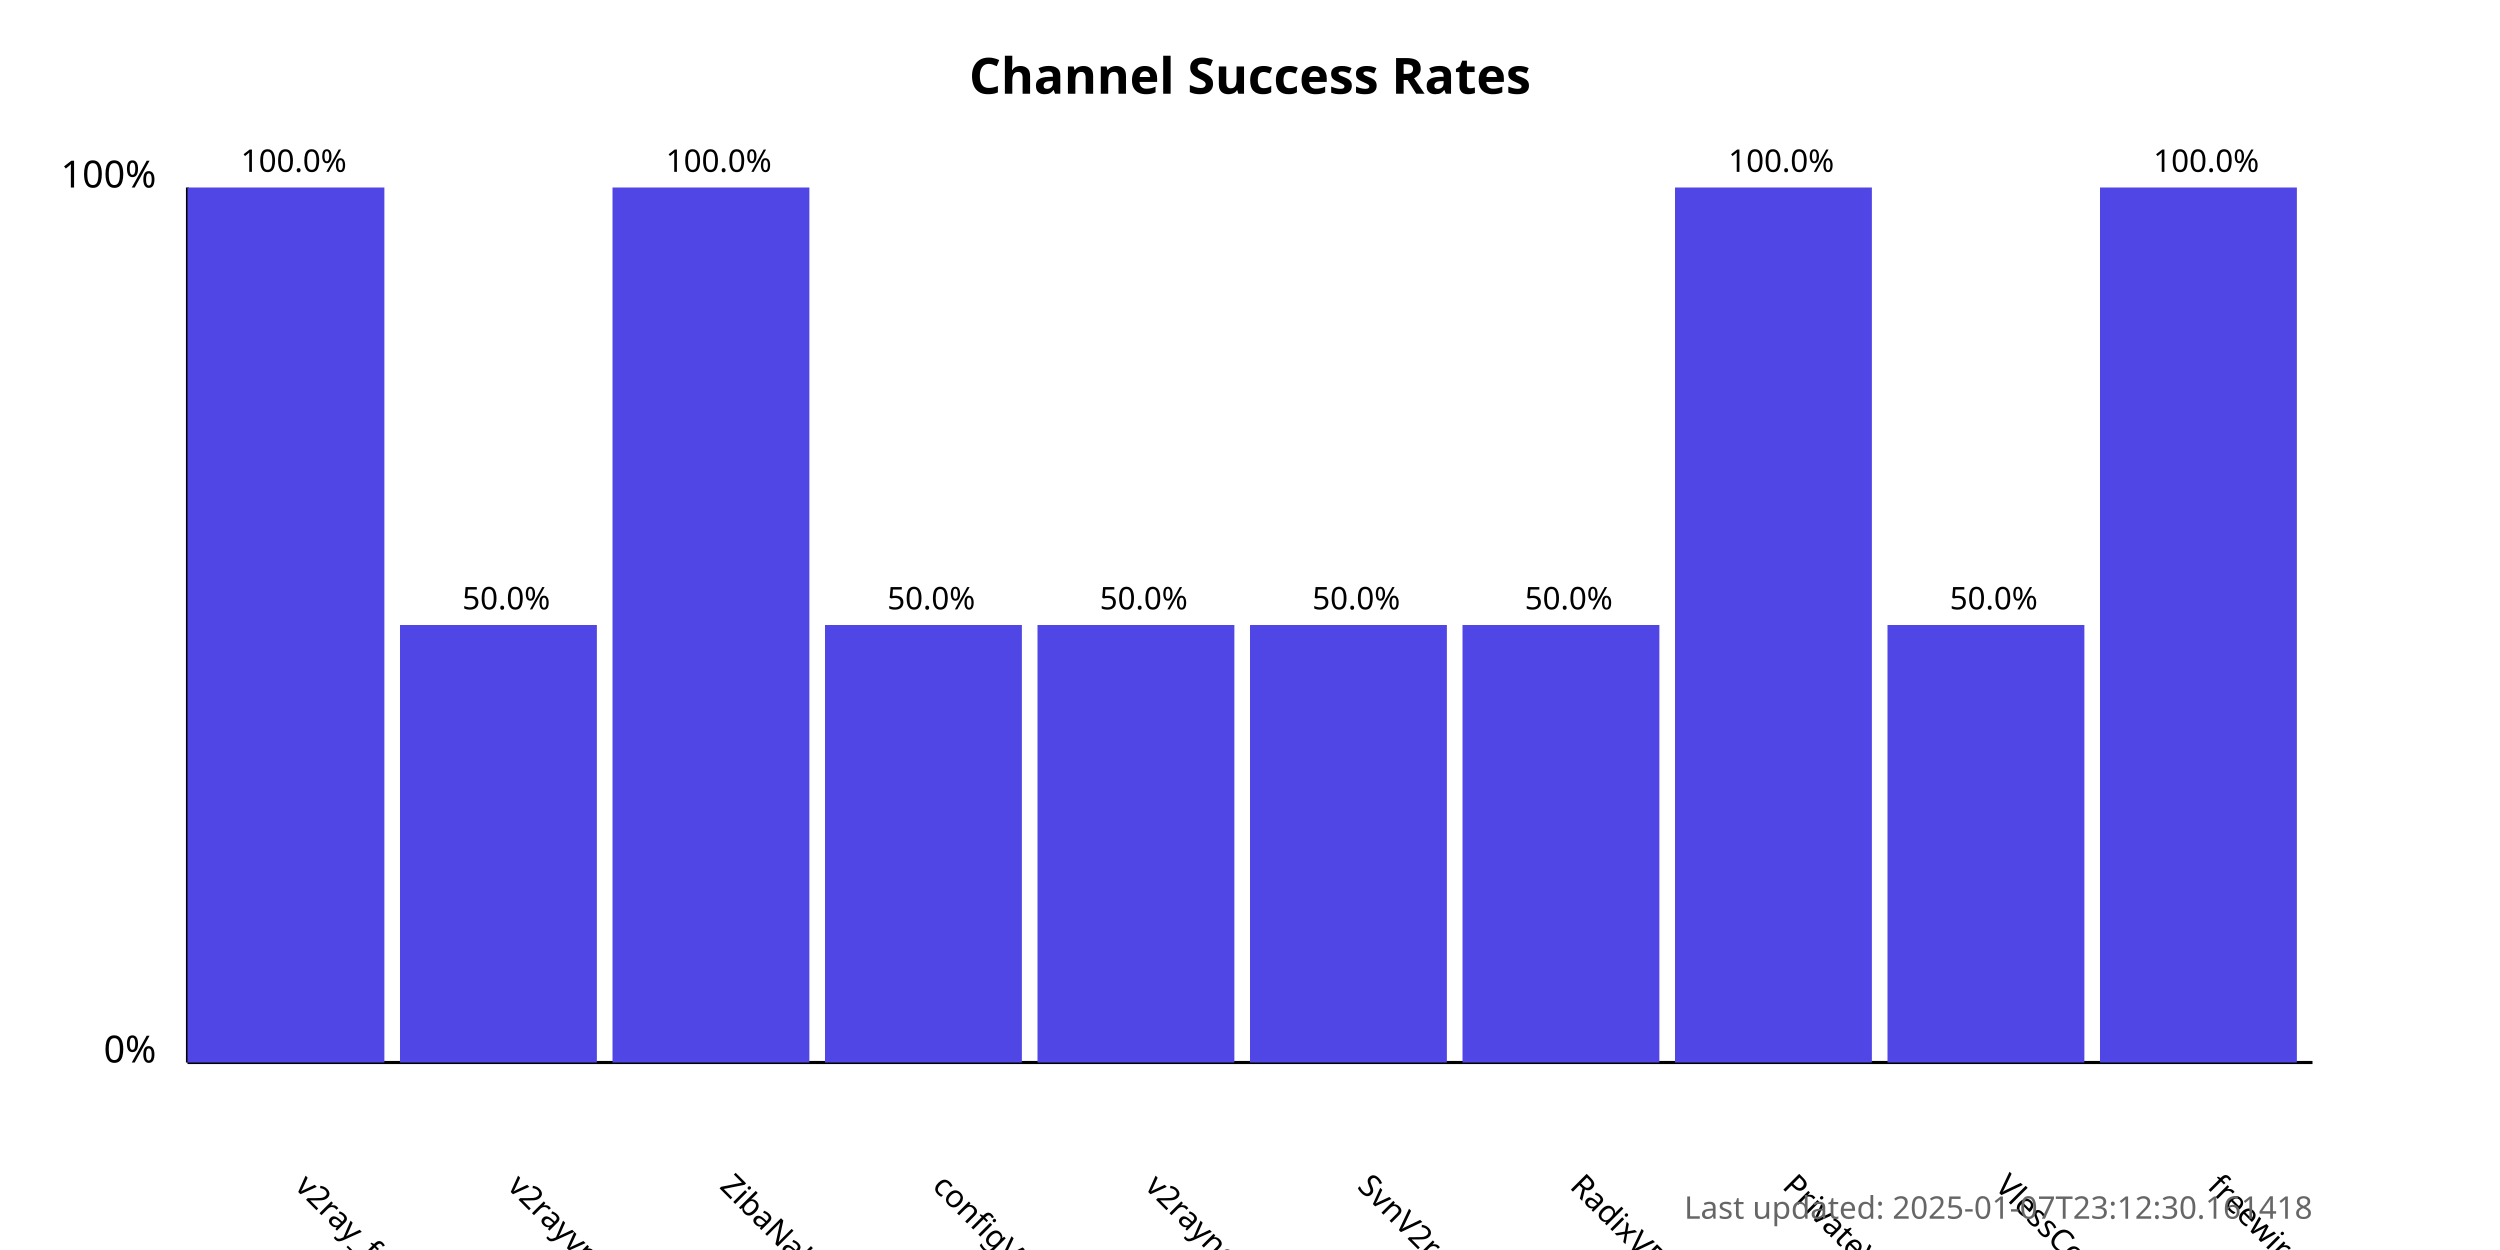
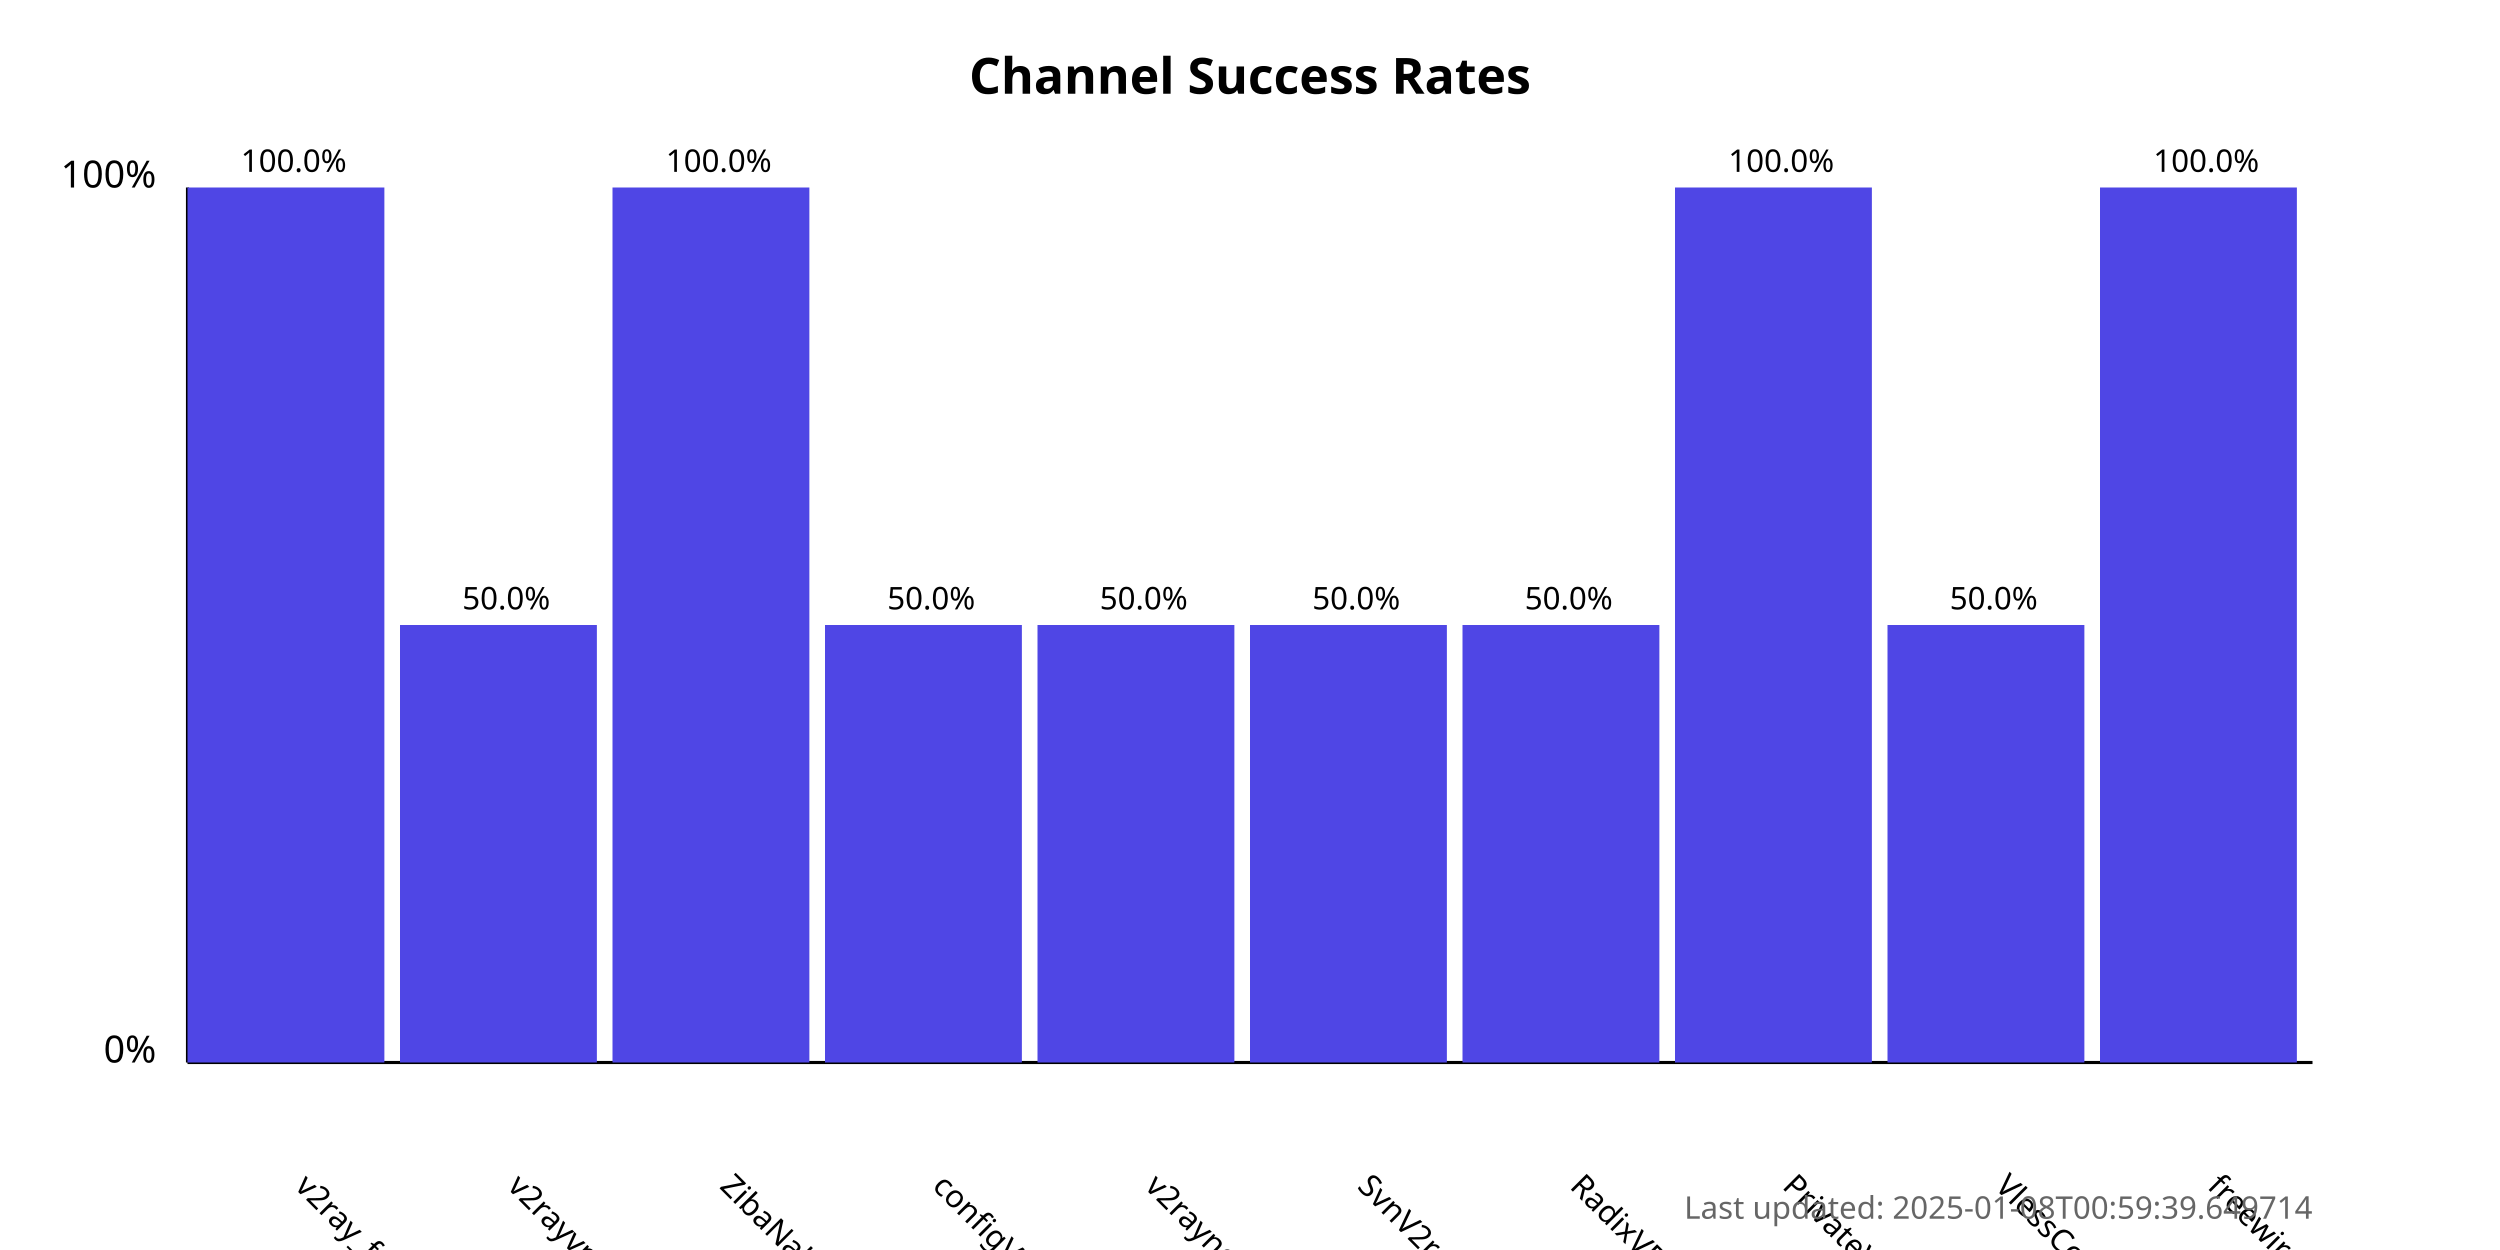
<svg xmlns="http://www.w3.org/2000/svg" width="800" height="400">
  <style>
            .chart-title { font: bold 16px sans-serif; }
            .axis-label { font: 12px sans-serif; }
            .tick-label { font: 10px sans-serif; }
            .bar { fill: #4f46e5; }
            .bar:hover { fill: #6366f1; }
            .timestamp { font: 10px sans-serif; fill: #666; }
        </style>
  <text x="400.0" y="30" text-anchor="middle" class="chart-title">
            Channel Success Rates
        </text>
  <line x1="60" y1="340" x2="60" y2="60" stroke="black" stroke-width="1" />
  <line x1="60" y1="340" x2="740" y2="340" stroke="black" stroke-width="1" />
  <text x="50" y="340" text-anchor="end" class="axis-label">0%</text>
  <text x="50" y="60" text-anchor="end" class="axis-label">100%</text>
  <g>
    <rect x="60" y="60.0" width="63.0" height="280.0" class="bar" />
    <text x="94.0" y="380" transform="rotate(45, 94.0, 380)" text-anchor="start" class="tick-label">
                v2ray_free_conf
            </text>
    <text x="94.0" y="55.0" text-anchor="middle" class="tick-label">
                100.0%
            </text>
  </g>
  <g>
    <rect x="128.0" y="200.0" width="63.0" height="140.0" class="bar" />
    <text x="162.0" y="380" transform="rotate(45, 162.0, 380)" text-anchor="start" class="tick-label">
                v2rayvpno
            </text>
    <text x="162.0" y="195.0" text-anchor="middle" class="tick-label">
                50.0%
            </text>
  </g>
  <g>
    <rect x="196.0" y="60.0" width="63.0" height="280.0" class="bar" />
    <text x="230.0" y="380" transform="rotate(45, 230.0, 380)" text-anchor="start" class="tick-label">
                ZibaNabz
            </text>
    <text x="230.0" y="55.0" text-anchor="middle" class="tick-label">
                100.0%
            </text>
  </g>
  <g>
    <rect x="264.0" y="200.0" width="63.0" height="140.0" class="bar" />
    <text x="298.0" y="380" transform="rotate(45, 298.0, 380)" text-anchor="start" class="tick-label">
                configV2rayForFree
            </text>
    <text x="298.0" y="195.0" text-anchor="middle" class="tick-label">
                50.0%
            </text>
  </g>
  <g>
    <rect x="332.0" y="200.0" width="63.0" height="140.0" class="bar" />
    <text x="366.0" y="380" transform="rotate(45, 366.0, 380)" text-anchor="start" class="tick-label">
                v2rayngvpn
            </text>
    <text x="366.0" y="195.0" text-anchor="middle" class="tick-label">
                50.0%
            </text>
  </g>
  <g>
    <rect x="400.0" y="200.0" width="63.0" height="140.0" class="bar" />
    <text x="434.0" y="380" transform="rotate(45, 434.0, 380)" text-anchor="start" class="tick-label">
                SvnV2ray
            </text>
    <text x="434.0" y="195.0" text-anchor="middle" class="tick-label">
                50.0%
            </text>
  </g>
  <g>
    <rect x="468.0" y="200.0" width="63.0" height="140.0" class="bar" />
    <text x="502.0" y="380" transform="rotate(45, 502.0, 380)" text-anchor="start" class="tick-label">
                RadixVPN
            </text>
    <text x="502.0" y="195.0" text-anchor="middle" class="tick-label">
                50.0%
            </text>
  </g>
  <g>
    <rect x="536.0" y="60.0" width="63.0" height="280.0" class="bar" />
    <text x="570.0" y="380" transform="rotate(45, 570.0, 380)" text-anchor="start" class="tick-label">
                PrivateVPNs
            </text>
    <text x="570.0" y="55.0" text-anchor="middle" class="tick-label">
                100.0%
            </text>
  </g>
  <g>
    <rect x="604.0" y="200.0" width="63.0" height="140.0" class="bar" />
    <text x="638.0" y="380" transform="rotate(45, 638.0, 380)" text-anchor="start" class="tick-label">
                VlessConfig
            </text>
    <text x="638.0" y="195.0" text-anchor="middle" class="tick-label">
                50.0%
            </text>
  </g>
  <g>
    <rect x="672.0" y="60.0" width="63.0" height="280.0" class="bar" />
    <text x="706.0" y="380" transform="rotate(45, 706.0, 380)" text-anchor="start" class="tick-label">
                freewireguard
            </text>
    <text x="706.0" y="55.0" text-anchor="middle" class="tick-label">
                100.0%
            </text>
  </g>
  <text x="740" y="390" text-anchor="end" class="timestamp">
-             Last updated: 2025-01-07T23:12:30.161418
+             Last updated: 2025-01-08T00:59:39.649714
        </text>
</svg>
